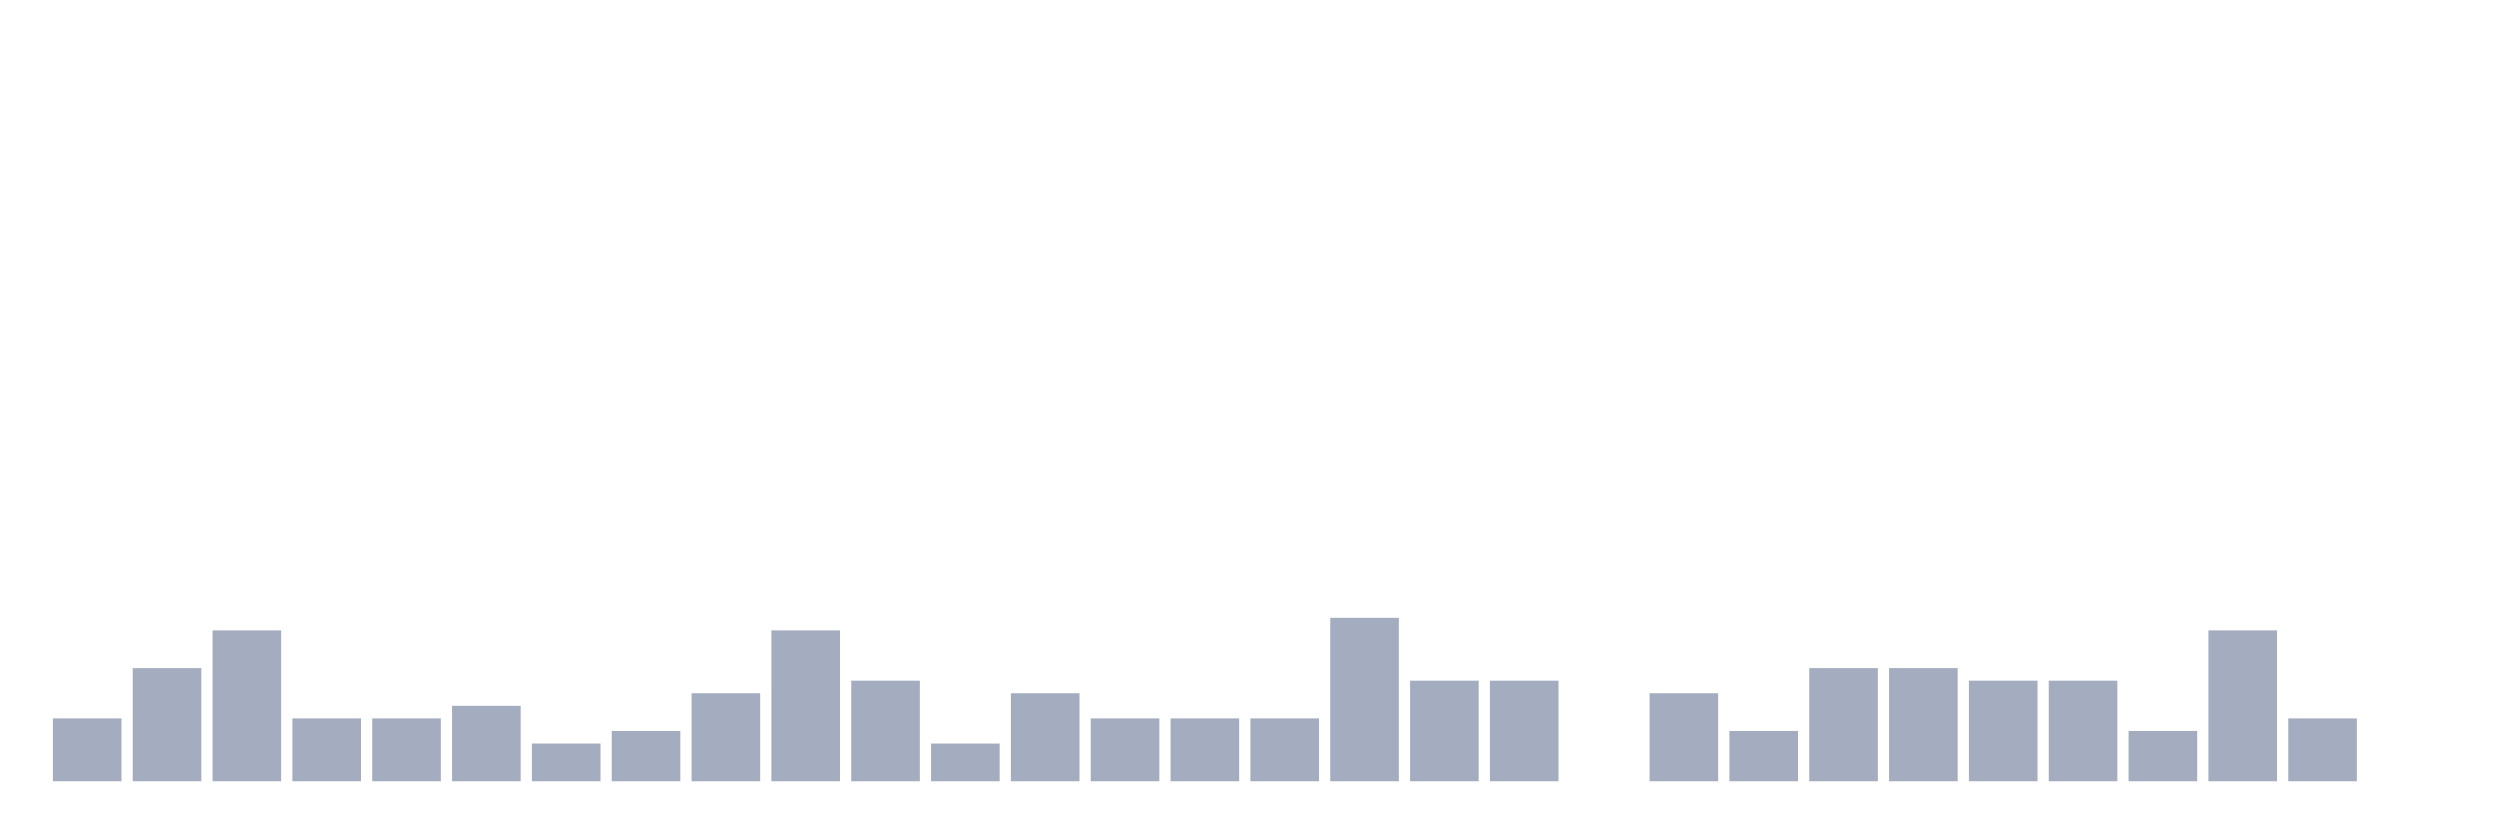
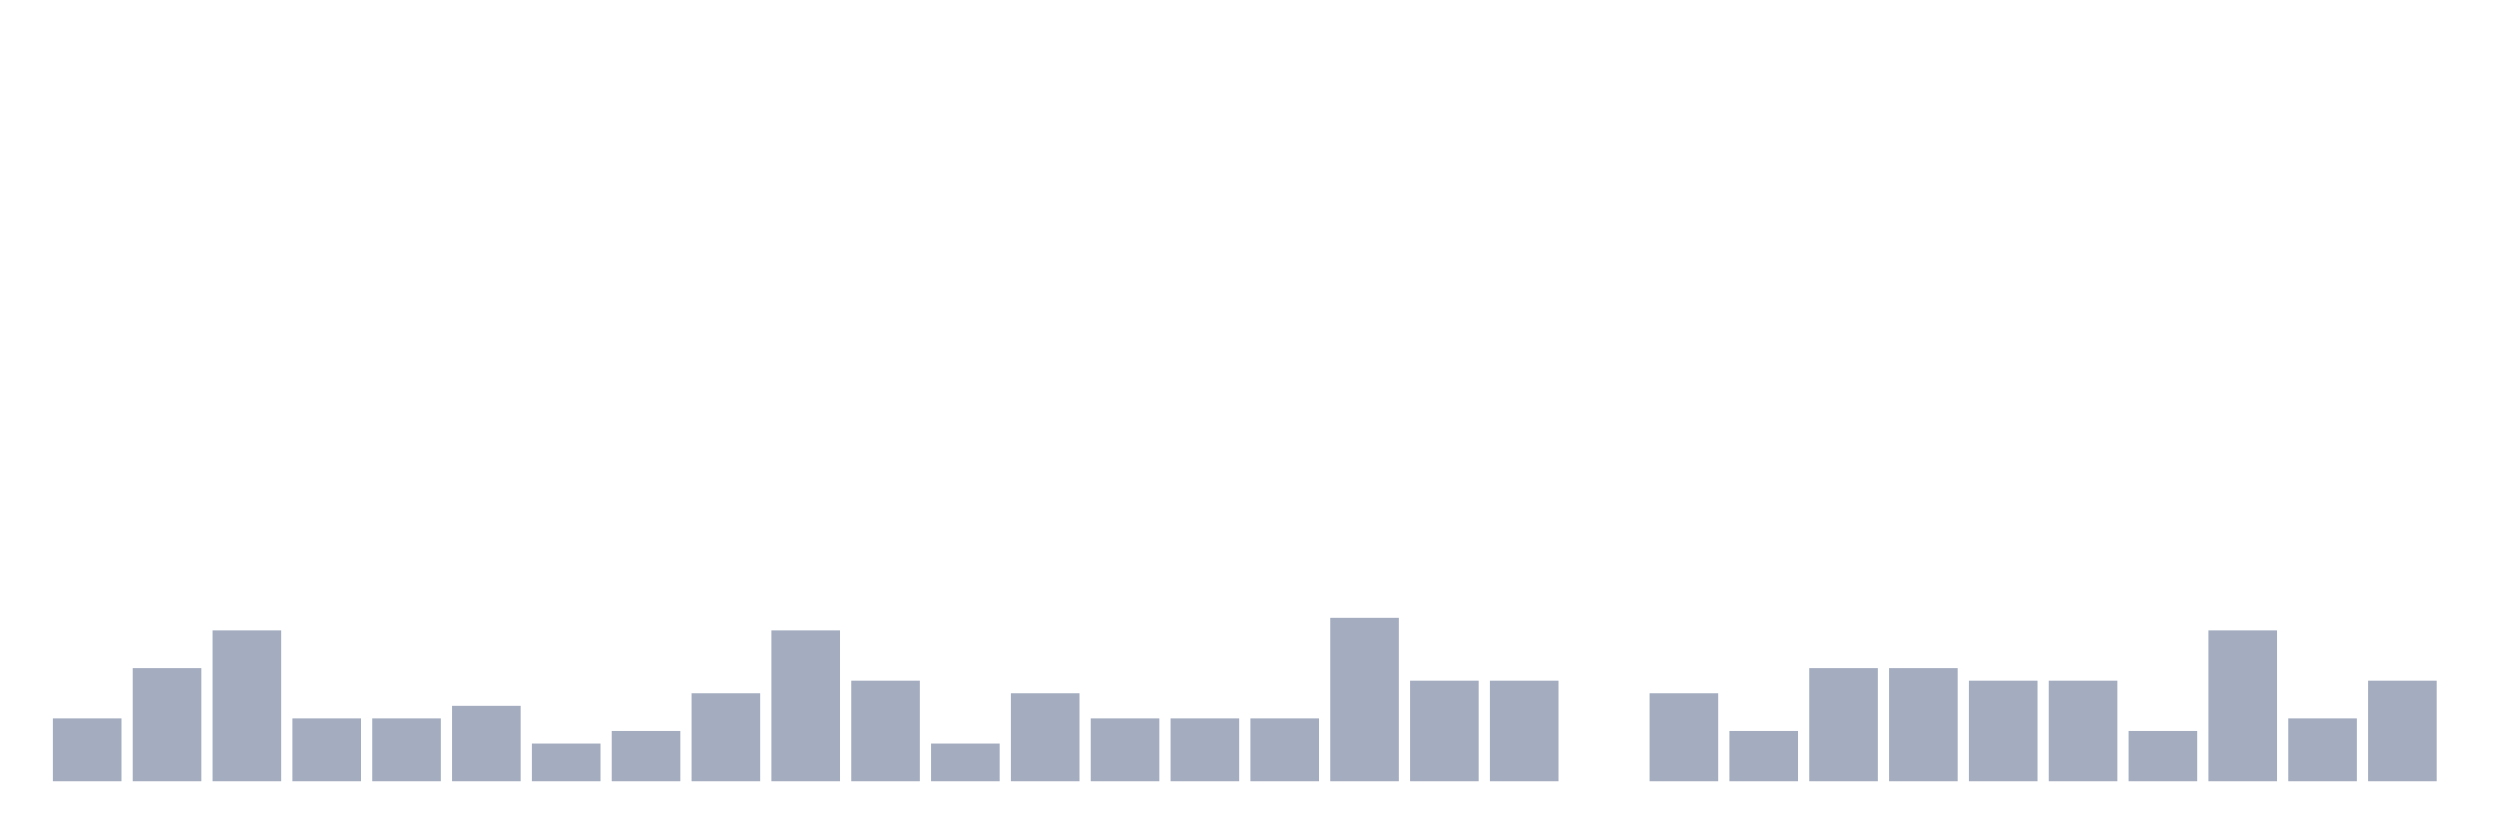
<svg xmlns="http://www.w3.org/2000/svg" viewBox="0 0 480 160">
  <g transform="translate(10,10)">
    <rect class="bar" x="0.153" width="13.175" y="127.931" height="12.069" fill="rgb(164,173,192)" />
    <rect class="bar" x="15.482" width="13.175" y="118.276" height="21.724" fill="rgb(164,173,192)" />
    <rect class="bar" x="30.81" width="13.175" y="111.034" height="28.966" fill="rgb(164,173,192)" />
    <rect class="bar" x="46.138" width="13.175" y="127.931" height="12.069" fill="rgb(164,173,192)" />
    <rect class="bar" x="61.466" width="13.175" y="127.931" height="12.069" fill="rgb(164,173,192)" />
    <rect class="bar" x="76.794" width="13.175" y="125.517" height="14.483" fill="rgb(164,173,192)" />
    <rect class="bar" x="92.123" width="13.175" y="132.759" height="7.241" fill="rgb(164,173,192)" />
    <rect class="bar" x="107.451" width="13.175" y="130.345" height="9.655" fill="rgb(164,173,192)" />
    <rect class="bar" x="122.779" width="13.175" y="123.103" height="16.897" fill="rgb(164,173,192)" />
    <rect class="bar" x="138.107" width="13.175" y="111.034" height="28.966" fill="rgb(164,173,192)" />
    <rect class="bar" x="153.436" width="13.175" y="120.69" height="19.31" fill="rgb(164,173,192)" />
    <rect class="bar" x="168.764" width="13.175" y="132.759" height="7.241" fill="rgb(164,173,192)" />
    <rect class="bar" x="184.092" width="13.175" y="123.103" height="16.897" fill="rgb(164,173,192)" />
    <rect class="bar" x="199.42" width="13.175" y="127.931" height="12.069" fill="rgb(164,173,192)" />
    <rect class="bar" x="214.748" width="13.175" y="127.931" height="12.069" fill="rgb(164,173,192)" />
    <rect class="bar" x="230.077" width="13.175" y="127.931" height="12.069" fill="rgb(164,173,192)" />
    <rect class="bar" x="245.405" width="13.175" y="108.621" height="31.379" fill="rgb(164,173,192)" />
    <rect class="bar" x="260.733" width="13.175" y="120.69" height="19.31" fill="rgb(164,173,192)" />
    <rect class="bar" x="276.061" width="13.175" y="120.69" height="19.31" fill="rgb(164,173,192)" />
    <rect class="bar" x="291.39" width="13.175" y="140" height="0" fill="rgb(164,173,192)" />
    <rect class="bar" x="306.718" width="13.175" y="123.103" height="16.897" fill="rgb(164,173,192)" />
    <rect class="bar" x="322.046" width="13.175" y="130.345" height="9.655" fill="rgb(164,173,192)" />
    <rect class="bar" x="337.374" width="13.175" y="118.276" height="21.724" fill="rgb(164,173,192)" />
    <rect class="bar" x="352.702" width="13.175" y="118.276" height="21.724" fill="rgb(164,173,192)" />
    <rect class="bar" x="368.031" width="13.175" y="120.69" height="19.31" fill="rgb(164,173,192)" />
    <rect class="bar" x="383.359" width="13.175" y="120.69" height="19.31" fill="rgb(164,173,192)" />
    <rect class="bar" x="398.687" width="13.175" y="130.345" height="9.655" fill="rgb(164,173,192)" />
    <rect class="bar" x="414.015" width="13.175" y="111.034" height="28.966" fill="rgb(164,173,192)" />
    <rect class="bar" x="429.344" width="13.175" y="127.931" height="12.069" fill="rgb(164,173,192)" />
-     <rect class="bar" x="444.672" width="13.175" y="140" height="0" fill="rgb(164,173,192)" />
+     <rect class="bar" x="444.672" width="13.175" y="120.69" height="19.31" fill="rgb(164,173,192)" />
  </g>
</svg>
